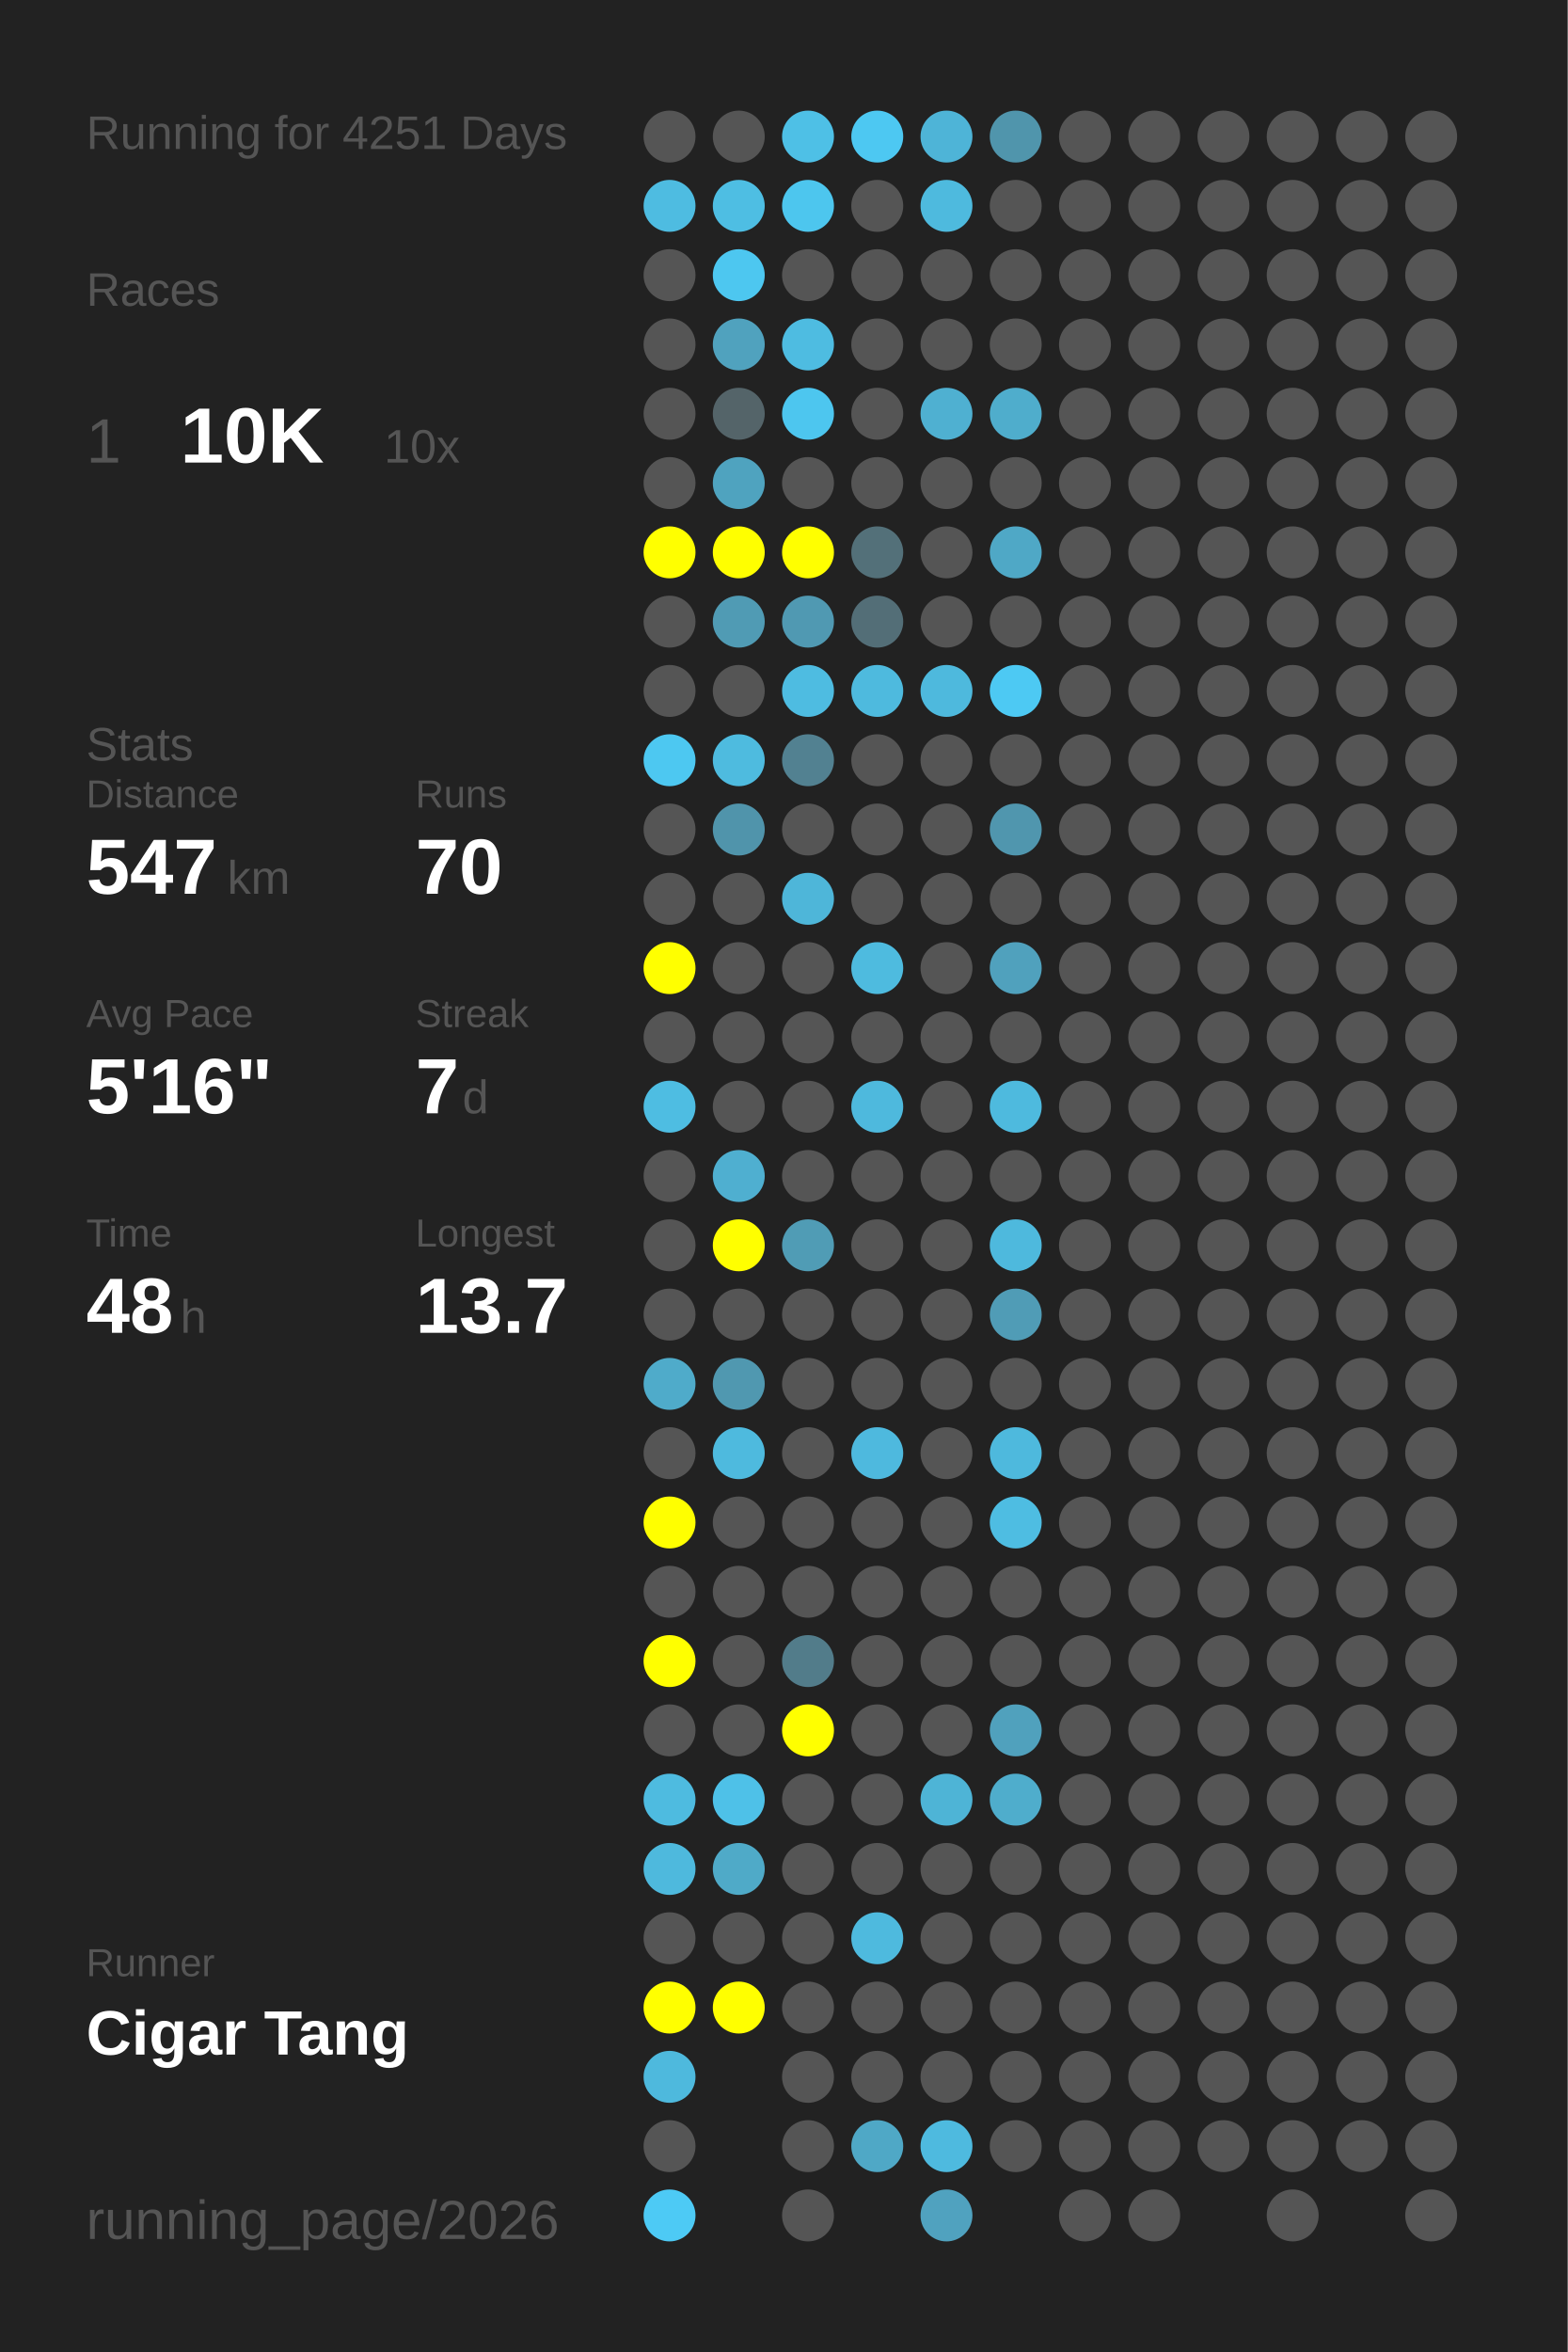
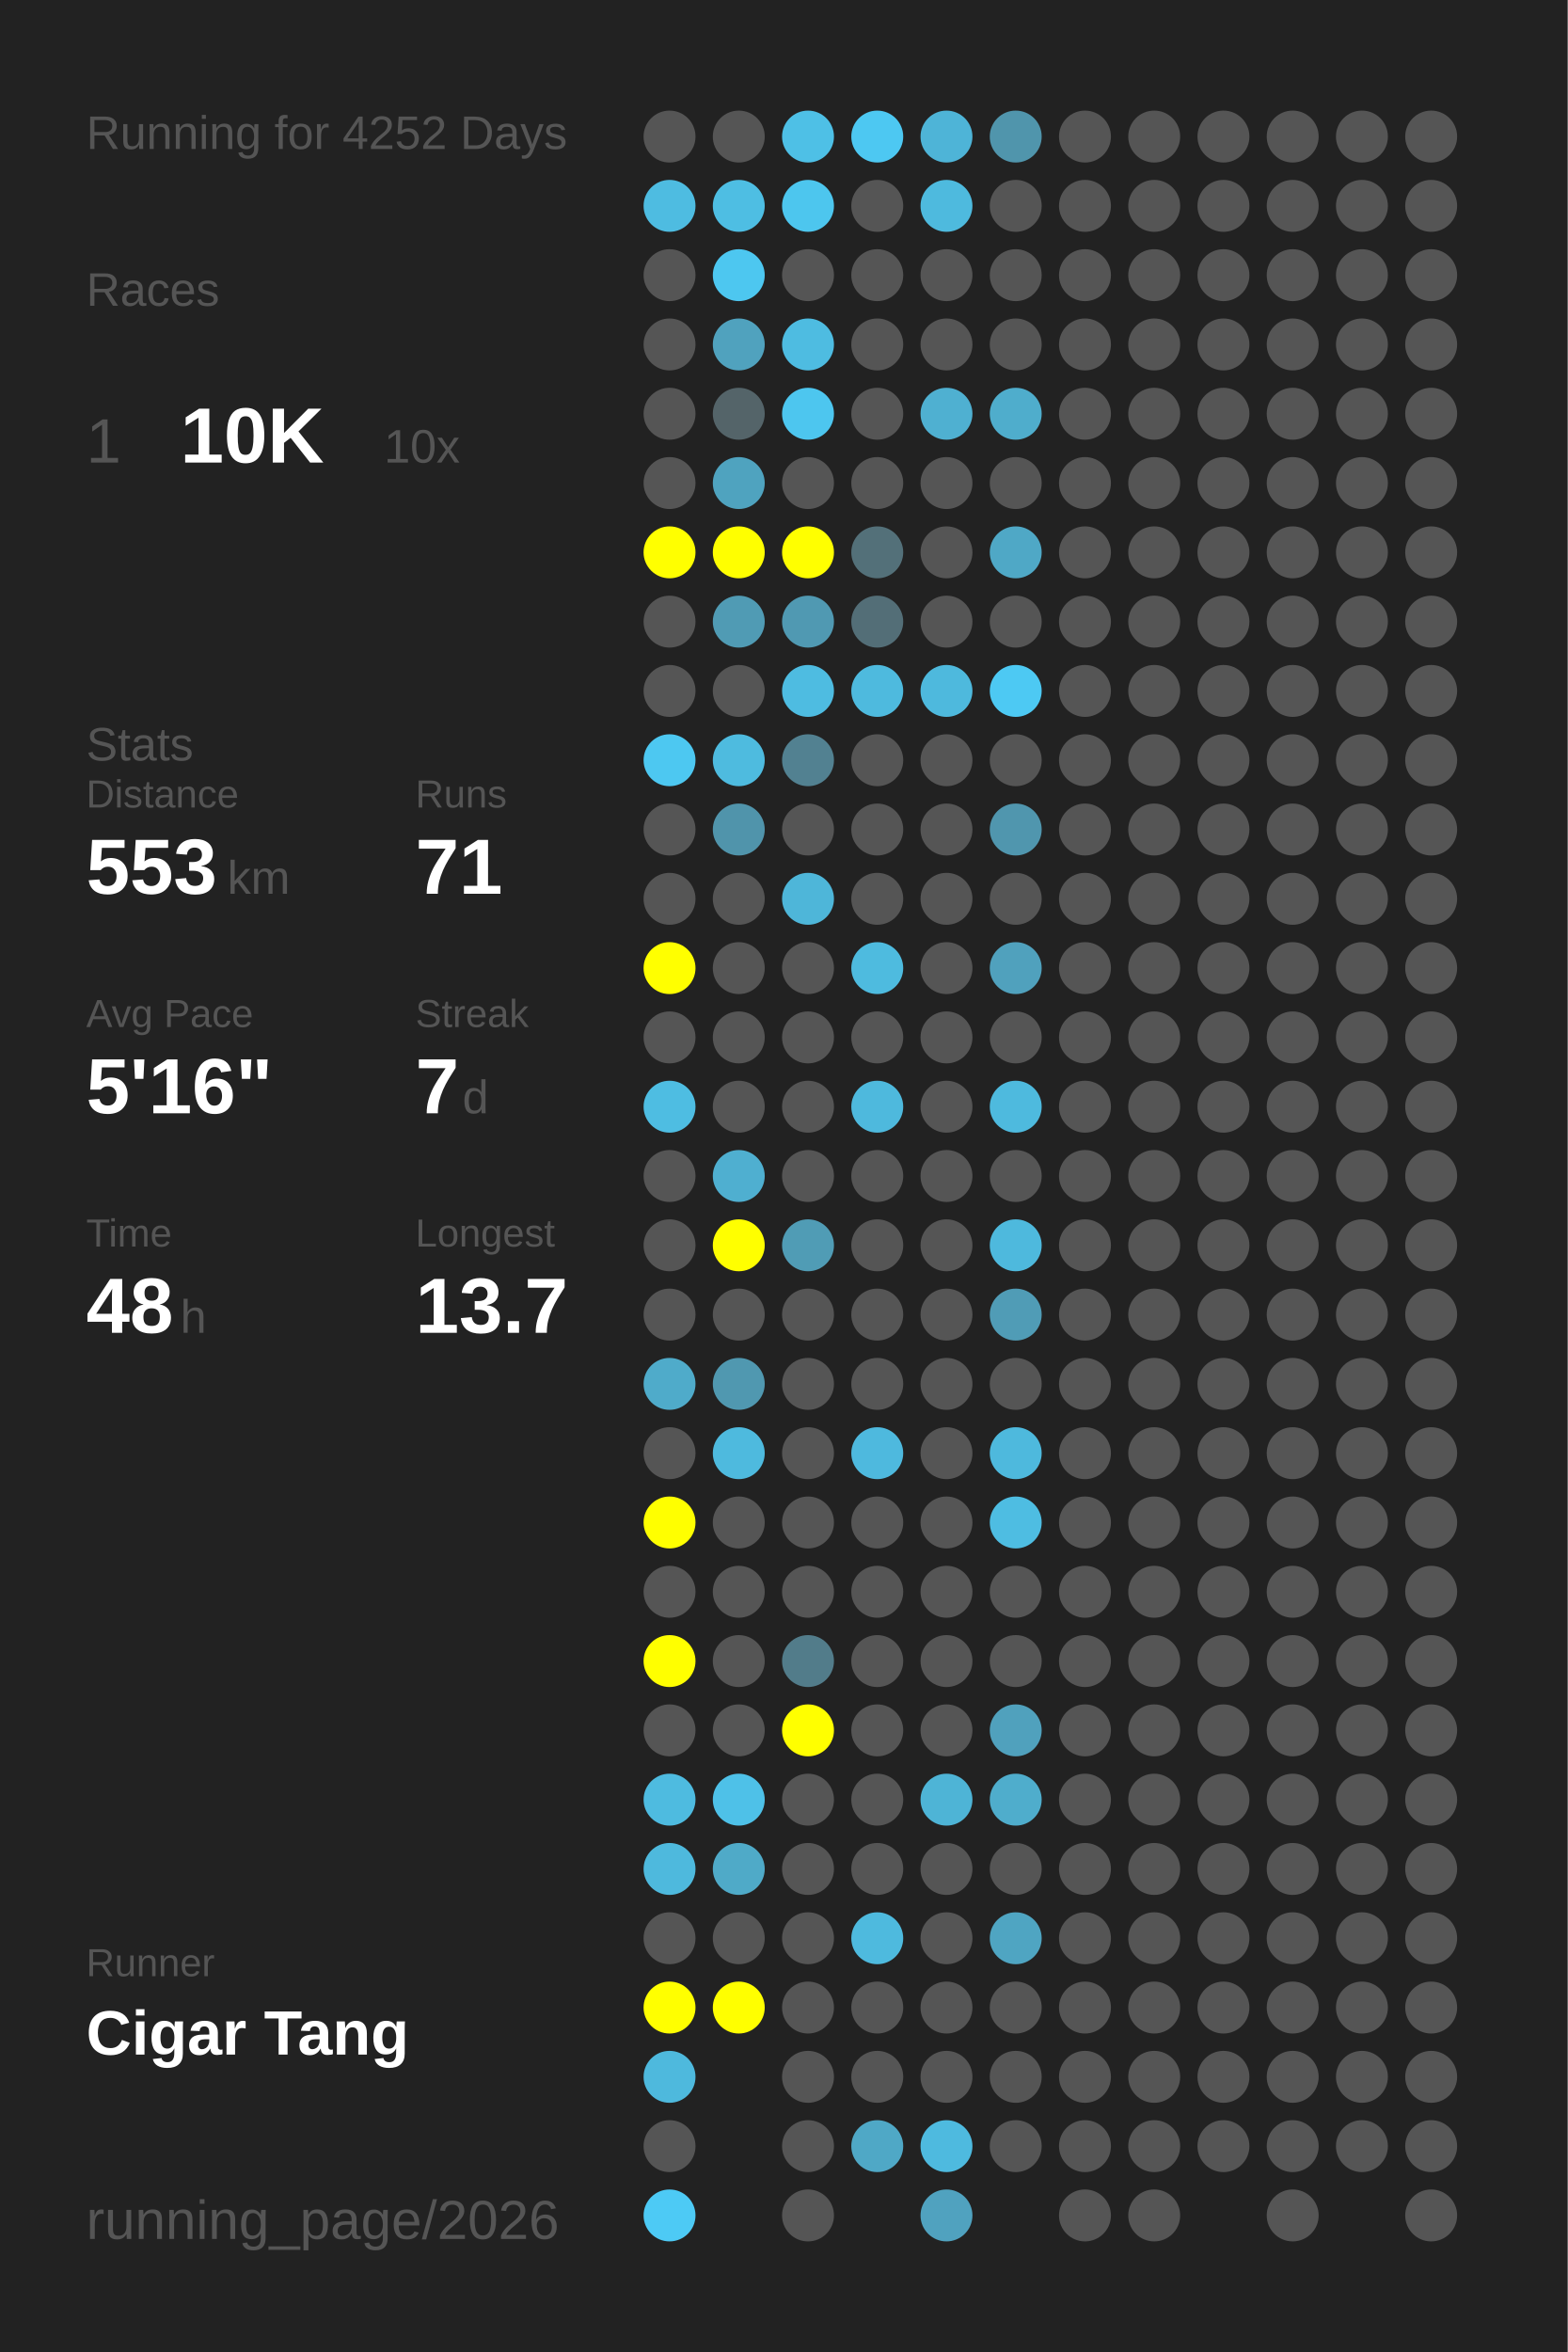
<svg xmlns="http://www.w3.org/2000/svg" baseProfile="full" height="300mm" version="1.1" viewBox="0,0,200,300" width="200mm">
  <defs />
  <rect fill="#222222" height="300" width="200" x="0" y="0" />
-   <text fill="#555555" style="font-size:6px; font-family:Arial;" x="11" y="19">Running for 4251 Days</text>
+   <text fill="#555555" style="font-size:6px; font-family:Arial;" x="11" y="19">Running for 4252 Days</text>
  <text fill="#555555" style="font-size:6px; font-family:Arial;" x="11" y="39">Races</text>
  <text fill="#555555" style="font-size:8px; font-family:Arial;" x="11" y="59">1</text>
  <text fill="#FFFFFF" style="font-size:10px; font-family:Arial; font-weight:bold;" x="23" y="59">10K</text>
  <text fill="#555555" style="font-size:6px; font-family:Arial;" x="49" y="59">10x</text>
  <text fill="#555555" style="font-size:6px; font-family:Arial;" x="11" y="97">Stats</text>
  <text fill="#555555" style="font-size:5px; font-family:Arial;" x="11" y="103">Distance</text>
-   <text fill="#FFFFFF" style="font-size:10px; font-family:Arial; font-weight:bold;" x="11" y="114">547</text>
+   <text fill="#FFFFFF" style="font-size:10px; font-family:Arial; font-weight:bold;" x="11" y="114">553</text>
  <text fill="#555555" style="font-size:6px; font-family:Arial;" x="29" y="114">km</text>
  <text fill="#555555" style="font-size:5px; font-family:Arial;" x="53" y="103">Runs</text>
-   <text fill="#FFFFFF" style="font-size:10px; font-family:Arial; font-weight:bold;" x="53" y="114">70</text>
+   <text fill="#FFFFFF" style="font-size:10px; font-family:Arial; font-weight:bold;" x="53" y="114">71</text>
  <text fill="#555555" style="font-size:5px; font-family:Arial;" x="11" y="131">Avg Pace</text>
  <text fill="#FFFFFF" style="font-size:10px; font-family:Arial; font-weight:bold;" x="11" y="142">5'16"</text>
  <text fill="#555555" style="font-size:5px; font-family:Arial;" x="53" y="131">Streak</text>
  <text fill="#FFFFFF" style="font-size:10px; font-family:Arial; font-weight:bold;" x="53" y="142">7</text>
  <text fill="#555555" style="font-size:6px; font-family:Arial;" x="59" y="142">d</text>
  <text fill="#555555" style="font-size:5px; font-family:Arial;" x="11" y="159">Time</text>
  <text fill="#FFFFFF" style="font-size:10px; font-family:Arial; font-weight:bold;" x="11" y="170">48</text>
  <text fill="#555555" style="font-size:6px; font-family:Arial;" x="23" y="170">h</text>
  <text fill="#555555" style="font-size:5px; font-family:Arial;" x="53" y="159">Longest</text>
  <text fill="#FFFFFF" style="font-size:10px; font-family:Arial; font-weight:bold;" x="53" y="170">13.7</text>
  <text fill="#555555" style="font-size:5px; font-family:Arial;" x="11" y="252.065">Runner</text>
  <text fill="#FFFFFF" style="font-size:8px; font-family:Arial; font-weight:bold;" x="11" y="262.065">Cigar Tang</text>
  <text fill="#555555" style="font-size:7px; font-family:Arial;" x="11" y="285.581">running_page/2026</text>
  <circle cx="85.417" cy="17.419" fill="#555555" r="3.312" />
  <circle cx="85.417" cy="26.258" fill="#4ebce1" r="3.312" />
  <circle cx="85.417" cy="35.097" fill="#555555" r="3.312" />
  <circle cx="85.417" cy="43.935" fill="#555555" r="3.312" />
  <circle cx="85.417" cy="52.774" fill="#555555" r="3.312" />
  <circle cx="85.417" cy="61.613" fill="#555555" r="3.312" />
  <circle cx="85.417" cy="70.452" fill="#FFFF00" r="3.312" />
  <circle cx="85.417" cy="79.29" fill="#555555" r="3.312" />
  <circle cx="85.417" cy="88.129" fill="#555555" r="3.312" />
  <circle cx="85.417" cy="96.968" fill="#4dc8f1" r="3.312" />
  <circle cx="85.417" cy="105.806" fill="#555555" r="3.312" />
  <circle cx="85.417" cy="114.645" fill="#555555" r="3.312" />
  <circle cx="85.417" cy="123.484" fill="#FFFF00" r="3.312" />
  <circle cx="85.417" cy="132.323" fill="#555555" r="3.312" />
  <circle cx="85.417" cy="141.161" fill="#4ebde2" r="3.312" />
  <circle cx="85.417" cy="150" fill="#555555" r="3.312" />
  <circle cx="85.417" cy="158.839" fill="#555555" r="3.312" />
  <circle cx="85.417" cy="167.677" fill="#555555" r="3.312" />
  <circle cx="85.417" cy="176.516" fill="#4fabca" r="3.312" />
  <circle cx="85.417" cy="185.355" fill="#555555" r="3.312" />
  <circle cx="85.417" cy="194.194" fill="#FFFF00" r="3.312" />
  <circle cx="85.417" cy="203.032" fill="#555555" r="3.312" />
  <circle cx="85.417" cy="211.871" fill="#FFFF00" r="3.312" />
  <circle cx="85.417" cy="220.71" fill="#555555" r="3.312" />
  <circle cx="85.417" cy="229.548" fill="#4ebbe0" r="3.312" />
  <circle cx="85.417" cy="238.387" fill="#4eb9dd" r="3.312" />
  <circle cx="85.417" cy="247.226" fill="#555555" r="3.312" />
  <circle cx="85.417" cy="256.065" fill="#FFFF00" r="3.312" />
  <circle cx="85.417" cy="264.903" fill="#4eb9dd" r="3.312" />
  <circle cx="85.417" cy="273.742" fill="#555555" r="3.312" />
  <circle cx="85.417" cy="282.581" fill="#4dcaf5" r="3.312" />
  <circle cx="94.25" cy="17.419" fill="#555555" r="3.312" />
  <circle cx="94.25" cy="26.258" fill="#4ebee3" r="3.312" />
  <circle cx="94.25" cy="35.097" fill="#4dc7f0" r="3.312" />
  <circle cx="94.25" cy="43.935" fill="#50a2be" r="3.312" />
  <circle cx="94.25" cy="52.774" fill="#546469" r="3.312" />
  <circle cx="94.25" cy="61.613" fill="#4fa3bf" r="3.312" />
  <circle cx="94.25" cy="70.452" fill="#FFFF00" r="3.312" />
  <circle cx="94.25" cy="79.29" fill="#509bb4" r="3.312" />
  <circle cx="94.25" cy="88.129" fill="#555555" r="3.312" />
  <circle cx="94.25" cy="96.968" fill="#4ebbdf" r="3.312" />
  <circle cx="94.25" cy="105.806" fill="#5094ab" r="3.312" />
  <circle cx="94.25" cy="114.645" fill="#555555" r="3.312" />
  <circle cx="94.25" cy="123.484" fill="#555555" r="3.312" />
  <circle cx="94.25" cy="132.323" fill="#555555" r="3.312" />
  <circle cx="94.25" cy="141.161" fill="#555555" r="3.312" />
  <circle cx="94.25" cy="150" fill="#4fafd0" r="3.312" />
  <circle cx="94.25" cy="158.839" fill="#FFFF00" r="3.312" />
  <circle cx="94.25" cy="167.677" fill="#555555" r="3.312" />
  <circle cx="94.25" cy="176.516" fill="#5098b0" r="3.312" />
  <circle cx="94.25" cy="185.355" fill="#4ebade" r="3.312" />
  <circle cx="94.25" cy="194.194" fill="#555555" r="3.312" />
  <circle cx="94.25" cy="203.032" fill="#555555" r="3.312" />
  <circle cx="94.25" cy="211.871" fill="#555555" r="3.312" />
  <circle cx="94.25" cy="220.71" fill="#555555" r="3.312" />
  <circle cx="94.25" cy="229.548" fill="#4ec1e8" r="3.312" />
  <circle cx="94.25" cy="238.387" fill="#4faac8" r="3.312" />
  <circle cx="94.25" cy="247.226" fill="#555555" r="3.312" />
  <circle cx="94.25" cy="256.065" fill="#FFFF00" r="3.312" />
  <circle cx="103.083" cy="17.419" fill="#4ec0e6" r="3.312" />
  <circle cx="103.083" cy="26.258" fill="#4dc6ee" r="3.312" />
  <circle cx="103.083" cy="35.097" fill="#555555" r="3.312" />
  <circle cx="103.083" cy="43.935" fill="#4ebce1" r="3.312" />
  <circle cx="103.083" cy="52.774" fill="#4dc6ef" r="3.312" />
  <circle cx="103.083" cy="61.613" fill="#555555" r="3.312" />
  <circle cx="103.083" cy="70.452" fill="#FFFF00" r="3.312" />
  <circle cx="103.083" cy="79.29" fill="#5099b2" r="3.312" />
  <circle cx="103.083" cy="88.129" fill="#4ebce1" r="3.312" />
  <circle cx="103.083" cy="96.968" fill="#528191" r="3.312" />
  <circle cx="103.083" cy="105.806" fill="#555555" r="3.312" />
  <circle cx="103.083" cy="114.645" fill="#4eb6d9" r="3.312" />
  <circle cx="103.083" cy="123.484" fill="#555555" r="3.312" />
  <circle cx="103.083" cy="132.323" fill="#555555" r="3.312" />
  <circle cx="103.083" cy="141.161" fill="#555555" r="3.312" />
  <circle cx="103.083" cy="150" fill="#555555" r="3.312" />
  <circle cx="103.083" cy="158.839" fill="#509cb5" r="3.312" />
  <circle cx="103.083" cy="167.677" fill="#555555" r="3.312" />
  <circle cx="103.083" cy="176.516" fill="#555555" r="3.312" />
  <circle cx="103.083" cy="185.355" fill="#555555" r="3.312" />
  <circle cx="103.083" cy="194.194" fill="#555555" r="3.312" />
  <circle cx="103.083" cy="203.032" fill="#555555" r="3.312" />
  <circle cx="103.083" cy="211.871" fill="#527c8a" r="3.312" />
  <circle cx="103.083" cy="220.71" fill="#FFFF00" r="3.312" />
  <circle cx="103.083" cy="229.548" fill="#555555" r="3.312" />
  <circle cx="103.083" cy="238.387" fill="#555555" r="3.312" />
  <circle cx="103.083" cy="247.226" fill="#555555" r="3.312" />
  <circle cx="103.083" cy="256.065" fill="#555555" r="3.312" />
  <circle cx="103.083" cy="264.903" fill="#555555" r="3.312" />
  <circle cx="103.083" cy="273.742" fill="#555555" r="3.312" />
  <circle cx="103.083" cy="282.581" fill="#555555" r="3.312" />
  <circle cx="111.917" cy="17.419" fill="#4dc8f2" r="3.312" />
  <circle cx="111.917" cy="26.258" fill="#555555" r="3.312" />
  <circle cx="111.917" cy="35.097" fill="#555555" r="3.312" />
  <circle cx="111.917" cy="43.935" fill="#555555" r="3.312" />
  <circle cx="111.917" cy="52.774" fill="#555555" r="3.312" />
  <circle cx="111.917" cy="61.613" fill="#555555" r="3.312" />
  <circle cx="111.917" cy="70.452" fill="#537079" r="3.312" />
  <circle cx="111.917" cy="79.29" fill="#536e77" r="3.312" />
  <circle cx="111.917" cy="88.129" fill="#4ebade" r="3.312" />
  <circle cx="111.917" cy="96.968" fill="#555555" r="3.312" />
  <circle cx="111.917" cy="105.806" fill="#555555" r="3.312" />
  <circle cx="111.917" cy="114.645" fill="#555555" r="3.312" />
  <circle cx="111.917" cy="123.484" fill="#4ebbdf" r="3.312" />
  <circle cx="111.917" cy="132.323" fill="#555555" r="3.312" />
  <circle cx="111.917" cy="141.161" fill="#4eb9dd" r="3.312" />
  <circle cx="111.917" cy="150" fill="#555555" r="3.312" />
  <circle cx="111.917" cy="158.839" fill="#555555" r="3.312" />
  <circle cx="111.917" cy="167.677" fill="#555555" r="3.312" />
  <circle cx="111.917" cy="176.516" fill="#555555" r="3.312" />
  <circle cx="111.917" cy="185.355" fill="#4eb9de" r="3.312" />
  <circle cx="111.917" cy="194.194" fill="#555555" r="3.312" />
  <circle cx="111.917" cy="203.032" fill="#555555" r="3.312" />
  <circle cx="111.917" cy="211.871" fill="#555555" r="3.312" />
  <circle cx="111.917" cy="220.71" fill="#555555" r="3.312" />
  <circle cx="111.917" cy="229.548" fill="#555555" r="3.312" />
  <circle cx="111.917" cy="238.387" fill="#555555" r="3.312" />
  <circle cx="111.917" cy="247.226" fill="#4ebade" r="3.312" />
  <circle cx="111.917" cy="256.065" fill="#555555" r="3.312" />
  <circle cx="111.917" cy="264.903" fill="#555555" r="3.312" />
  <circle cx="111.917" cy="273.742" fill="#4fa8c6" r="3.312" />
  <circle cx="120.75" cy="17.419" fill="#4eb4d7" r="3.312" />
  <circle cx="120.75" cy="26.258" fill="#4ebade" r="3.312" />
  <circle cx="120.75" cy="35.097" fill="#555555" r="3.312" />
  <circle cx="120.75" cy="43.935" fill="#555555" r="3.312" />
  <circle cx="120.75" cy="52.774" fill="#4fb0d1" r="3.312" />
  <circle cx="120.75" cy="61.613" fill="#555555" r="3.312" />
  <circle cx="120.75" cy="70.452" fill="#555555" r="3.312" />
  <circle cx="120.75" cy="79.29" fill="#555555" r="3.312" />
  <circle cx="120.75" cy="88.129" fill="#4eb9dd" r="3.312" />
  <circle cx="120.75" cy="96.968" fill="#555555" r="3.312" />
  <circle cx="120.75" cy="105.806" fill="#555555" r="3.312" />
  <circle cx="120.75" cy="114.645" fill="#555555" r="3.312" />
  <circle cx="120.75" cy="123.484" fill="#555555" r="3.312" />
  <circle cx="120.75" cy="132.323" fill="#555555" r="3.312" />
  <circle cx="120.75" cy="141.161" fill="#555555" r="3.312" />
  <circle cx="120.75" cy="150" fill="#555555" r="3.312" />
  <circle cx="120.75" cy="158.839" fill="#555555" r="3.312" />
  <circle cx="120.75" cy="167.677" fill="#555555" r="3.312" />
  <circle cx="120.75" cy="176.516" fill="#555555" r="3.312" />
  <circle cx="120.75" cy="185.355" fill="#555555" r="3.312" />
  <circle cx="120.75" cy="194.194" fill="#555555" r="3.312" />
  <circle cx="120.75" cy="203.032" fill="#555555" r="3.312" />
  <circle cx="120.75" cy="211.871" fill="#555555" r="3.312" />
  <circle cx="120.75" cy="220.71" fill="#555555" r="3.312" />
  <circle cx="120.75" cy="229.548" fill="#4eb4d6" r="3.312" />
  <circle cx="120.75" cy="238.387" fill="#555555" r="3.312" />
  <circle cx="120.75" cy="247.226" fill="#555555" r="3.312" />
  <circle cx="120.75" cy="256.065" fill="#555555" r="3.312" />
  <circle cx="120.75" cy="264.903" fill="#555555" r="3.312" />
  <circle cx="120.75" cy="273.742" fill="#4ebadf" r="3.312" />
  <circle cx="120.75" cy="282.581" fill="#50a2bf" r="3.312" />
  <circle cx="129.583" cy="17.419" fill="#5095ac" r="3.312" />
  <circle cx="129.583" cy="26.258" fill="#555555" r="3.312" />
  <circle cx="129.583" cy="35.097" fill="#555555" r="3.312" />
  <circle cx="129.583" cy="43.935" fill="#555555" r="3.312" />
  <circle cx="129.583" cy="52.774" fill="#4fadcc" r="3.312" />
  <circle cx="129.583" cy="61.613" fill="#555555" r="3.312" />
  <circle cx="129.583" cy="70.452" fill="#4fa8c6" r="3.312" />
  <circle cx="129.583" cy="79.29" fill="#555555" r="3.312" />
  <circle cx="129.583" cy="88.129" fill="#4dc9f3" r="3.312" />
  <circle cx="129.583" cy="96.968" fill="#555555" r="3.312" />
  <circle cx="129.583" cy="105.806" fill="#5096ae" r="3.312" />
  <circle cx="129.583" cy="114.645" fill="#555555" r="3.312" />
  <circle cx="129.583" cy="123.484" fill="#50a1bd" r="3.312" />
  <circle cx="129.583" cy="132.323" fill="#555555" r="3.312" />
  <circle cx="129.583" cy="141.161" fill="#4ebade" r="3.312" />
  <circle cx="129.583" cy="150" fill="#555555" r="3.312" />
  <circle cx="129.583" cy="158.839" fill="#4eb9dd" r="3.312" />
  <circle cx="129.583" cy="167.677" fill="#509cb6" r="3.312" />
  <circle cx="129.583" cy="176.516" fill="#555555" r="3.312" />
  <circle cx="129.583" cy="185.355" fill="#4eb9dd" r="3.312" />
  <circle cx="129.583" cy="194.194" fill="#4ebde2" r="3.312" />
  <circle cx="129.583" cy="203.032" fill="#555555" r="3.312" />
  <circle cx="129.583" cy="211.871" fill="#555555" r="3.312" />
  <circle cx="129.583" cy="220.71" fill="#50a1bd" r="3.312" />
  <circle cx="129.583" cy="229.548" fill="#4fadcc" r="3.312" />
  <circle cx="129.583" cy="238.387" fill="#555555" r="3.312" />
-   <circle cx="129.583" cy="247.226" fill="#555555" r="3.312" />
+   <circle cx="129.583" cy="247.226" fill="#4fa5c2" r="3.312" />
  <circle cx="129.583" cy="256.065" fill="#555555" r="3.312" />
  <circle cx="129.583" cy="264.903" fill="#555555" r="3.312" />
  <circle cx="129.583" cy="273.742" fill="#555555" r="3.312" />
  <circle cx="138.417" cy="17.419" fill="#555555" r="3.312" />
  <circle cx="138.417" cy="26.258" fill="#555555" r="3.312" />
  <circle cx="138.417" cy="35.097" fill="#555555" r="3.312" />
  <circle cx="138.417" cy="43.935" fill="#555555" r="3.312" />
  <circle cx="138.417" cy="52.774" fill="#555555" r="3.312" />
  <circle cx="138.417" cy="61.613" fill="#555555" r="3.312" />
  <circle cx="138.417" cy="70.452" fill="#555555" r="3.312" />
  <circle cx="138.417" cy="79.29" fill="#555555" r="3.312" />
  <circle cx="138.417" cy="88.129" fill="#555555" r="3.312" />
  <circle cx="138.417" cy="96.968" fill="#555555" r="3.312" />
  <circle cx="138.417" cy="105.806" fill="#555555" r="3.312" />
  <circle cx="138.417" cy="114.645" fill="#555555" r="3.312" />
  <circle cx="138.417" cy="123.484" fill="#555555" r="3.312" />
  <circle cx="138.417" cy="132.323" fill="#555555" r="3.312" />
  <circle cx="138.417" cy="141.161" fill="#555555" r="3.312" />
  <circle cx="138.417" cy="150" fill="#555555" r="3.312" />
  <circle cx="138.417" cy="158.839" fill="#555555" r="3.312" />
  <circle cx="138.417" cy="167.677" fill="#555555" r="3.312" />
  <circle cx="138.417" cy="176.516" fill="#555555" r="3.312" />
  <circle cx="138.417" cy="185.355" fill="#555555" r="3.312" />
  <circle cx="138.417" cy="194.194" fill="#555555" r="3.312" />
  <circle cx="138.417" cy="203.032" fill="#555555" r="3.312" />
  <circle cx="138.417" cy="211.871" fill="#555555" r="3.312" />
  <circle cx="138.417" cy="220.71" fill="#555555" r="3.312" />
  <circle cx="138.417" cy="229.548" fill="#555555" r="3.312" />
  <circle cx="138.417" cy="238.387" fill="#555555" r="3.312" />
  <circle cx="138.417" cy="247.226" fill="#555555" r="3.312" />
  <circle cx="138.417" cy="256.065" fill="#555555" r="3.312" />
  <circle cx="138.417" cy="264.903" fill="#555555" r="3.312" />
  <circle cx="138.417" cy="273.742" fill="#555555" r="3.312" />
  <circle cx="138.417" cy="282.581" fill="#555555" r="3.312" />
  <circle cx="147.25" cy="17.419" fill="#555555" r="3.312" />
  <circle cx="147.25" cy="26.258" fill="#555555" r="3.312" />
  <circle cx="147.25" cy="35.097" fill="#555555" r="3.312" />
  <circle cx="147.25" cy="43.935" fill="#555555" r="3.312" />
  <circle cx="147.25" cy="52.774" fill="#555555" r="3.312" />
  <circle cx="147.25" cy="61.613" fill="#555555" r="3.312" />
  <circle cx="147.25" cy="70.452" fill="#555555" r="3.312" />
  <circle cx="147.25" cy="79.29" fill="#555555" r="3.312" />
  <circle cx="147.25" cy="88.129" fill="#555555" r="3.312" />
  <circle cx="147.25" cy="96.968" fill="#555555" r="3.312" />
  <circle cx="147.25" cy="105.806" fill="#555555" r="3.312" />
  <circle cx="147.25" cy="114.645" fill="#555555" r="3.312" />
  <circle cx="147.25" cy="123.484" fill="#555555" r="3.312" />
  <circle cx="147.25" cy="132.323" fill="#555555" r="3.312" />
  <circle cx="147.25" cy="141.161" fill="#555555" r="3.312" />
  <circle cx="147.25" cy="150" fill="#555555" r="3.312" />
  <circle cx="147.25" cy="158.839" fill="#555555" r="3.312" />
  <circle cx="147.25" cy="167.677" fill="#555555" r="3.312" />
  <circle cx="147.25" cy="176.516" fill="#555555" r="3.312" />
  <circle cx="147.25" cy="185.355" fill="#555555" r="3.312" />
  <circle cx="147.25" cy="194.194" fill="#555555" r="3.312" />
  <circle cx="147.25" cy="203.032" fill="#555555" r="3.312" />
  <circle cx="147.25" cy="211.871" fill="#555555" r="3.312" />
  <circle cx="147.25" cy="220.71" fill="#555555" r="3.312" />
  <circle cx="147.25" cy="229.548" fill="#555555" r="3.312" />
  <circle cx="147.25" cy="238.387" fill="#555555" r="3.312" />
  <circle cx="147.25" cy="247.226" fill="#555555" r="3.312" />
  <circle cx="147.25" cy="256.065" fill="#555555" r="3.312" />
  <circle cx="147.25" cy="264.903" fill="#555555" r="3.312" />
  <circle cx="147.25" cy="273.742" fill="#555555" r="3.312" />
  <circle cx="147.25" cy="282.581" fill="#555555" r="3.312" />
  <circle cx="156.083" cy="17.419" fill="#555555" r="3.312" />
  <circle cx="156.083" cy="26.258" fill="#555555" r="3.312" />
  <circle cx="156.083" cy="35.097" fill="#555555" r="3.312" />
  <circle cx="156.083" cy="43.935" fill="#555555" r="3.312" />
  <circle cx="156.083" cy="52.774" fill="#555555" r="3.312" />
  <circle cx="156.083" cy="61.613" fill="#555555" r="3.312" />
  <circle cx="156.083" cy="70.452" fill="#555555" r="3.312" />
  <circle cx="156.083" cy="79.29" fill="#555555" r="3.312" />
  <circle cx="156.083" cy="88.129" fill="#555555" r="3.312" />
  <circle cx="156.083" cy="96.968" fill="#555555" r="3.312" />
  <circle cx="156.083" cy="105.806" fill="#555555" r="3.312" />
  <circle cx="156.083" cy="114.645" fill="#555555" r="3.312" />
  <circle cx="156.083" cy="123.484" fill="#555555" r="3.312" />
  <circle cx="156.083" cy="132.323" fill="#555555" r="3.312" />
  <circle cx="156.083" cy="141.161" fill="#555555" r="3.312" />
  <circle cx="156.083" cy="150" fill="#555555" r="3.312" />
  <circle cx="156.083" cy="158.839" fill="#555555" r="3.312" />
  <circle cx="156.083" cy="167.677" fill="#555555" r="3.312" />
  <circle cx="156.083" cy="176.516" fill="#555555" r="3.312" />
  <circle cx="156.083" cy="185.355" fill="#555555" r="3.312" />
  <circle cx="156.083" cy="194.194" fill="#555555" r="3.312" />
  <circle cx="156.083" cy="203.032" fill="#555555" r="3.312" />
  <circle cx="156.083" cy="211.871" fill="#555555" r="3.312" />
  <circle cx="156.083" cy="220.71" fill="#555555" r="3.312" />
  <circle cx="156.083" cy="229.548" fill="#555555" r="3.312" />
  <circle cx="156.083" cy="238.387" fill="#555555" r="3.312" />
  <circle cx="156.083" cy="247.226" fill="#555555" r="3.312" />
  <circle cx="156.083" cy="256.065" fill="#555555" r="3.312" />
  <circle cx="156.083" cy="264.903" fill="#555555" r="3.312" />
  <circle cx="156.083" cy="273.742" fill="#555555" r="3.312" />
  <circle cx="164.917" cy="17.419" fill="#555555" r="3.312" />
  <circle cx="164.917" cy="26.258" fill="#555555" r="3.312" />
  <circle cx="164.917" cy="35.097" fill="#555555" r="3.312" />
  <circle cx="164.917" cy="43.935" fill="#555555" r="3.312" />
  <circle cx="164.917" cy="52.774" fill="#555555" r="3.312" />
  <circle cx="164.917" cy="61.613" fill="#555555" r="3.312" />
  <circle cx="164.917" cy="70.452" fill="#555555" r="3.312" />
  <circle cx="164.917" cy="79.29" fill="#555555" r="3.312" />
  <circle cx="164.917" cy="88.129" fill="#555555" r="3.312" />
  <circle cx="164.917" cy="96.968" fill="#555555" r="3.312" />
  <circle cx="164.917" cy="105.806" fill="#555555" r="3.312" />
  <circle cx="164.917" cy="114.645" fill="#555555" r="3.312" />
  <circle cx="164.917" cy="123.484" fill="#555555" r="3.312" />
  <circle cx="164.917" cy="132.323" fill="#555555" r="3.312" />
  <circle cx="164.917" cy="141.161" fill="#555555" r="3.312" />
  <circle cx="164.917" cy="150" fill="#555555" r="3.312" />
  <circle cx="164.917" cy="158.839" fill="#555555" r="3.312" />
  <circle cx="164.917" cy="167.677" fill="#555555" r="3.312" />
  <circle cx="164.917" cy="176.516" fill="#555555" r="3.312" />
  <circle cx="164.917" cy="185.355" fill="#555555" r="3.312" />
  <circle cx="164.917" cy="194.194" fill="#555555" r="3.312" />
  <circle cx="164.917" cy="203.032" fill="#555555" r="3.312" />
  <circle cx="164.917" cy="211.871" fill="#555555" r="3.312" />
  <circle cx="164.917" cy="220.71" fill="#555555" r="3.312" />
  <circle cx="164.917" cy="229.548" fill="#555555" r="3.312" />
  <circle cx="164.917" cy="238.387" fill="#555555" r="3.312" />
  <circle cx="164.917" cy="247.226" fill="#555555" r="3.312" />
  <circle cx="164.917" cy="256.065" fill="#555555" r="3.312" />
  <circle cx="164.917" cy="264.903" fill="#555555" r="3.312" />
  <circle cx="164.917" cy="273.742" fill="#555555" r="3.312" />
  <circle cx="164.917" cy="282.581" fill="#555555" r="3.312" />
  <circle cx="173.75" cy="17.419" fill="#555555" r="3.312" />
  <circle cx="173.75" cy="26.258" fill="#555555" r="3.312" />
  <circle cx="173.75" cy="35.097" fill="#555555" r="3.312" />
  <circle cx="173.75" cy="43.935" fill="#555555" r="3.312" />
  <circle cx="173.75" cy="52.774" fill="#555555" r="3.312" />
  <circle cx="173.75" cy="61.613" fill="#555555" r="3.312" />
  <circle cx="173.75" cy="70.452" fill="#555555" r="3.312" />
  <circle cx="173.75" cy="79.29" fill="#555555" r="3.312" />
  <circle cx="173.75" cy="88.129" fill="#555555" r="3.312" />
  <circle cx="173.75" cy="96.968" fill="#555555" r="3.312" />
  <circle cx="173.75" cy="105.806" fill="#555555" r="3.312" />
  <circle cx="173.75" cy="114.645" fill="#555555" r="3.312" />
  <circle cx="173.75" cy="123.484" fill="#555555" r="3.312" />
  <circle cx="173.75" cy="132.323" fill="#555555" r="3.312" />
  <circle cx="173.75" cy="141.161" fill="#555555" r="3.312" />
  <circle cx="173.75" cy="150" fill="#555555" r="3.312" />
  <circle cx="173.75" cy="158.839" fill="#555555" r="3.312" />
  <circle cx="173.75" cy="167.677" fill="#555555" r="3.312" />
  <circle cx="173.75" cy="176.516" fill="#555555" r="3.312" />
  <circle cx="173.75" cy="185.355" fill="#555555" r="3.312" />
  <circle cx="173.75" cy="194.194" fill="#555555" r="3.312" />
  <circle cx="173.75" cy="203.032" fill="#555555" r="3.312" />
  <circle cx="173.75" cy="211.871" fill="#555555" r="3.312" />
  <circle cx="173.75" cy="220.71" fill="#555555" r="3.312" />
  <circle cx="173.75" cy="229.548" fill="#555555" r="3.312" />
  <circle cx="173.75" cy="238.387" fill="#555555" r="3.312" />
  <circle cx="173.75" cy="247.226" fill="#555555" r="3.312" />
  <circle cx="173.75" cy="256.065" fill="#555555" r="3.312" />
  <circle cx="173.75" cy="264.903" fill="#555555" r="3.312" />
  <circle cx="173.75" cy="273.742" fill="#555555" r="3.312" />
  <circle cx="182.583" cy="17.419" fill="#555555" r="3.312" />
  <circle cx="182.583" cy="26.258" fill="#555555" r="3.312" />
  <circle cx="182.583" cy="35.097" fill="#555555" r="3.312" />
  <circle cx="182.583" cy="43.935" fill="#555555" r="3.312" />
  <circle cx="182.583" cy="52.774" fill="#555555" r="3.312" />
  <circle cx="182.583" cy="61.613" fill="#555555" r="3.312" />
  <circle cx="182.583" cy="70.452" fill="#555555" r="3.312" />
  <circle cx="182.583" cy="79.29" fill="#555555" r="3.312" />
  <circle cx="182.583" cy="88.129" fill="#555555" r="3.312" />
  <circle cx="182.583" cy="96.968" fill="#555555" r="3.312" />
  <circle cx="182.583" cy="105.806" fill="#555555" r="3.312" />
  <circle cx="182.583" cy="114.645" fill="#555555" r="3.312" />
  <circle cx="182.583" cy="123.484" fill="#555555" r="3.312" />
  <circle cx="182.583" cy="132.323" fill="#555555" r="3.312" />
  <circle cx="182.583" cy="141.161" fill="#555555" r="3.312" />
  <circle cx="182.583" cy="150" fill="#555555" r="3.312" />
  <circle cx="182.583" cy="158.839" fill="#555555" r="3.312" />
  <circle cx="182.583" cy="167.677" fill="#555555" r="3.312" />
  <circle cx="182.583" cy="176.516" fill="#555555" r="3.312" />
  <circle cx="182.583" cy="185.355" fill="#555555" r="3.312" />
  <circle cx="182.583" cy="194.194" fill="#555555" r="3.312" />
  <circle cx="182.583" cy="203.032" fill="#555555" r="3.312" />
  <circle cx="182.583" cy="211.871" fill="#555555" r="3.312" />
  <circle cx="182.583" cy="220.71" fill="#555555" r="3.312" />
  <circle cx="182.583" cy="229.548" fill="#555555" r="3.312" />
  <circle cx="182.583" cy="238.387" fill="#555555" r="3.312" />
  <circle cx="182.583" cy="247.226" fill="#555555" r="3.312" />
  <circle cx="182.583" cy="256.065" fill="#555555" r="3.312" />
  <circle cx="182.583" cy="264.903" fill="#555555" r="3.312" />
  <circle cx="182.583" cy="273.742" fill="#555555" r="3.312" />
  <circle cx="182.583" cy="282.581" fill="#555555" r="3.312" />
</svg>
